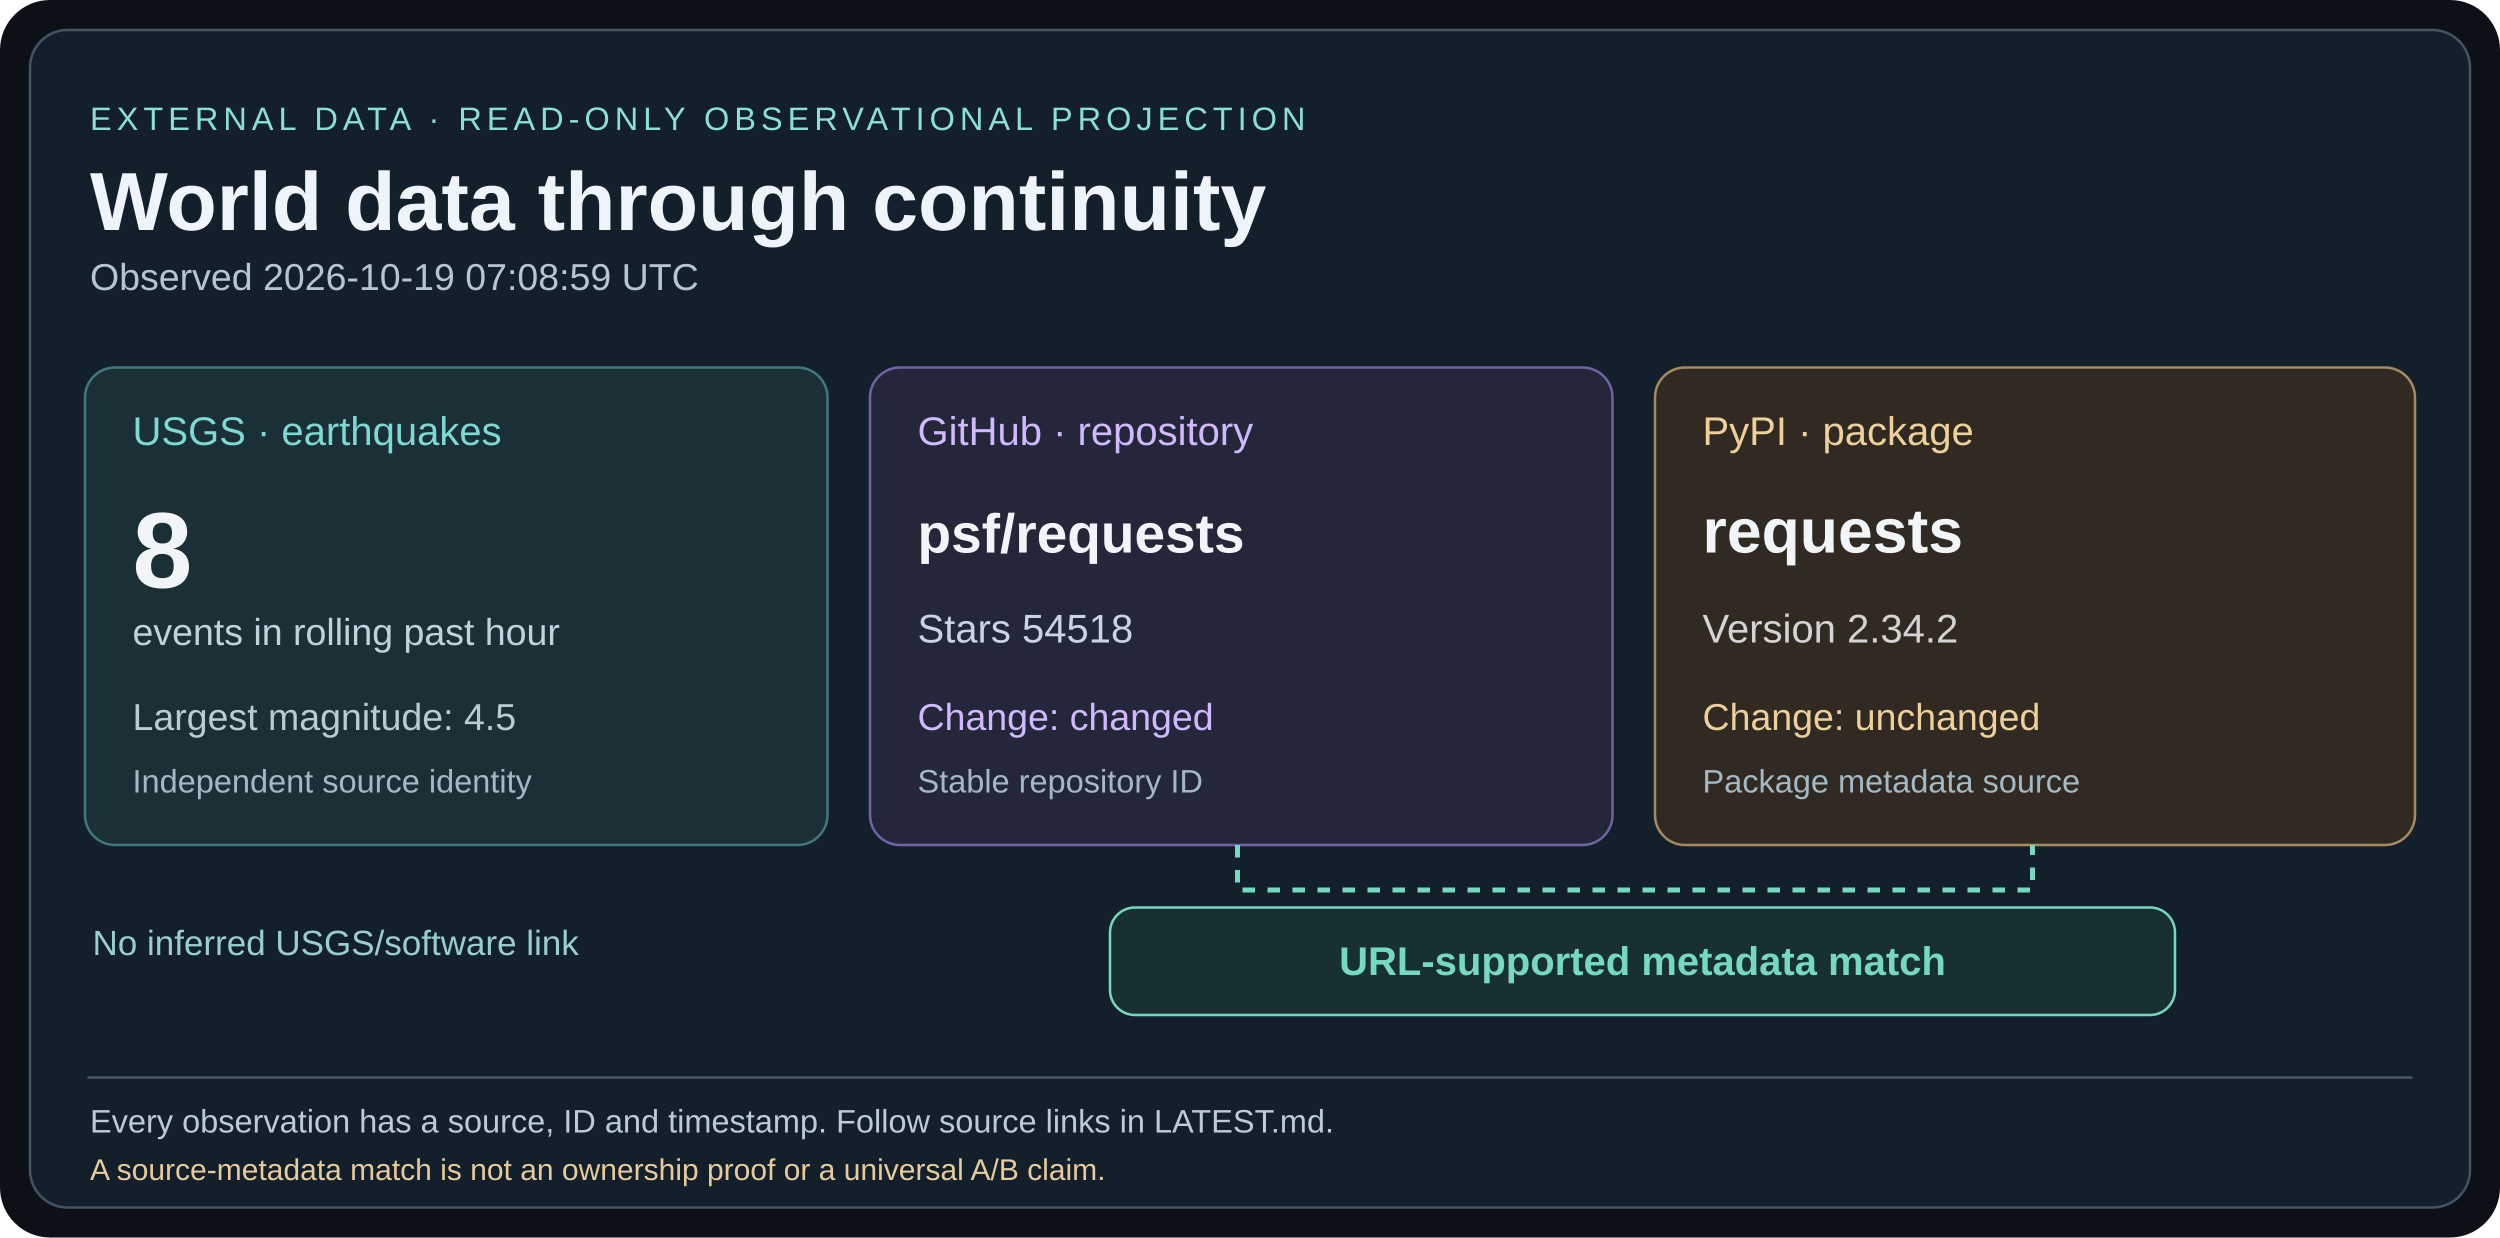
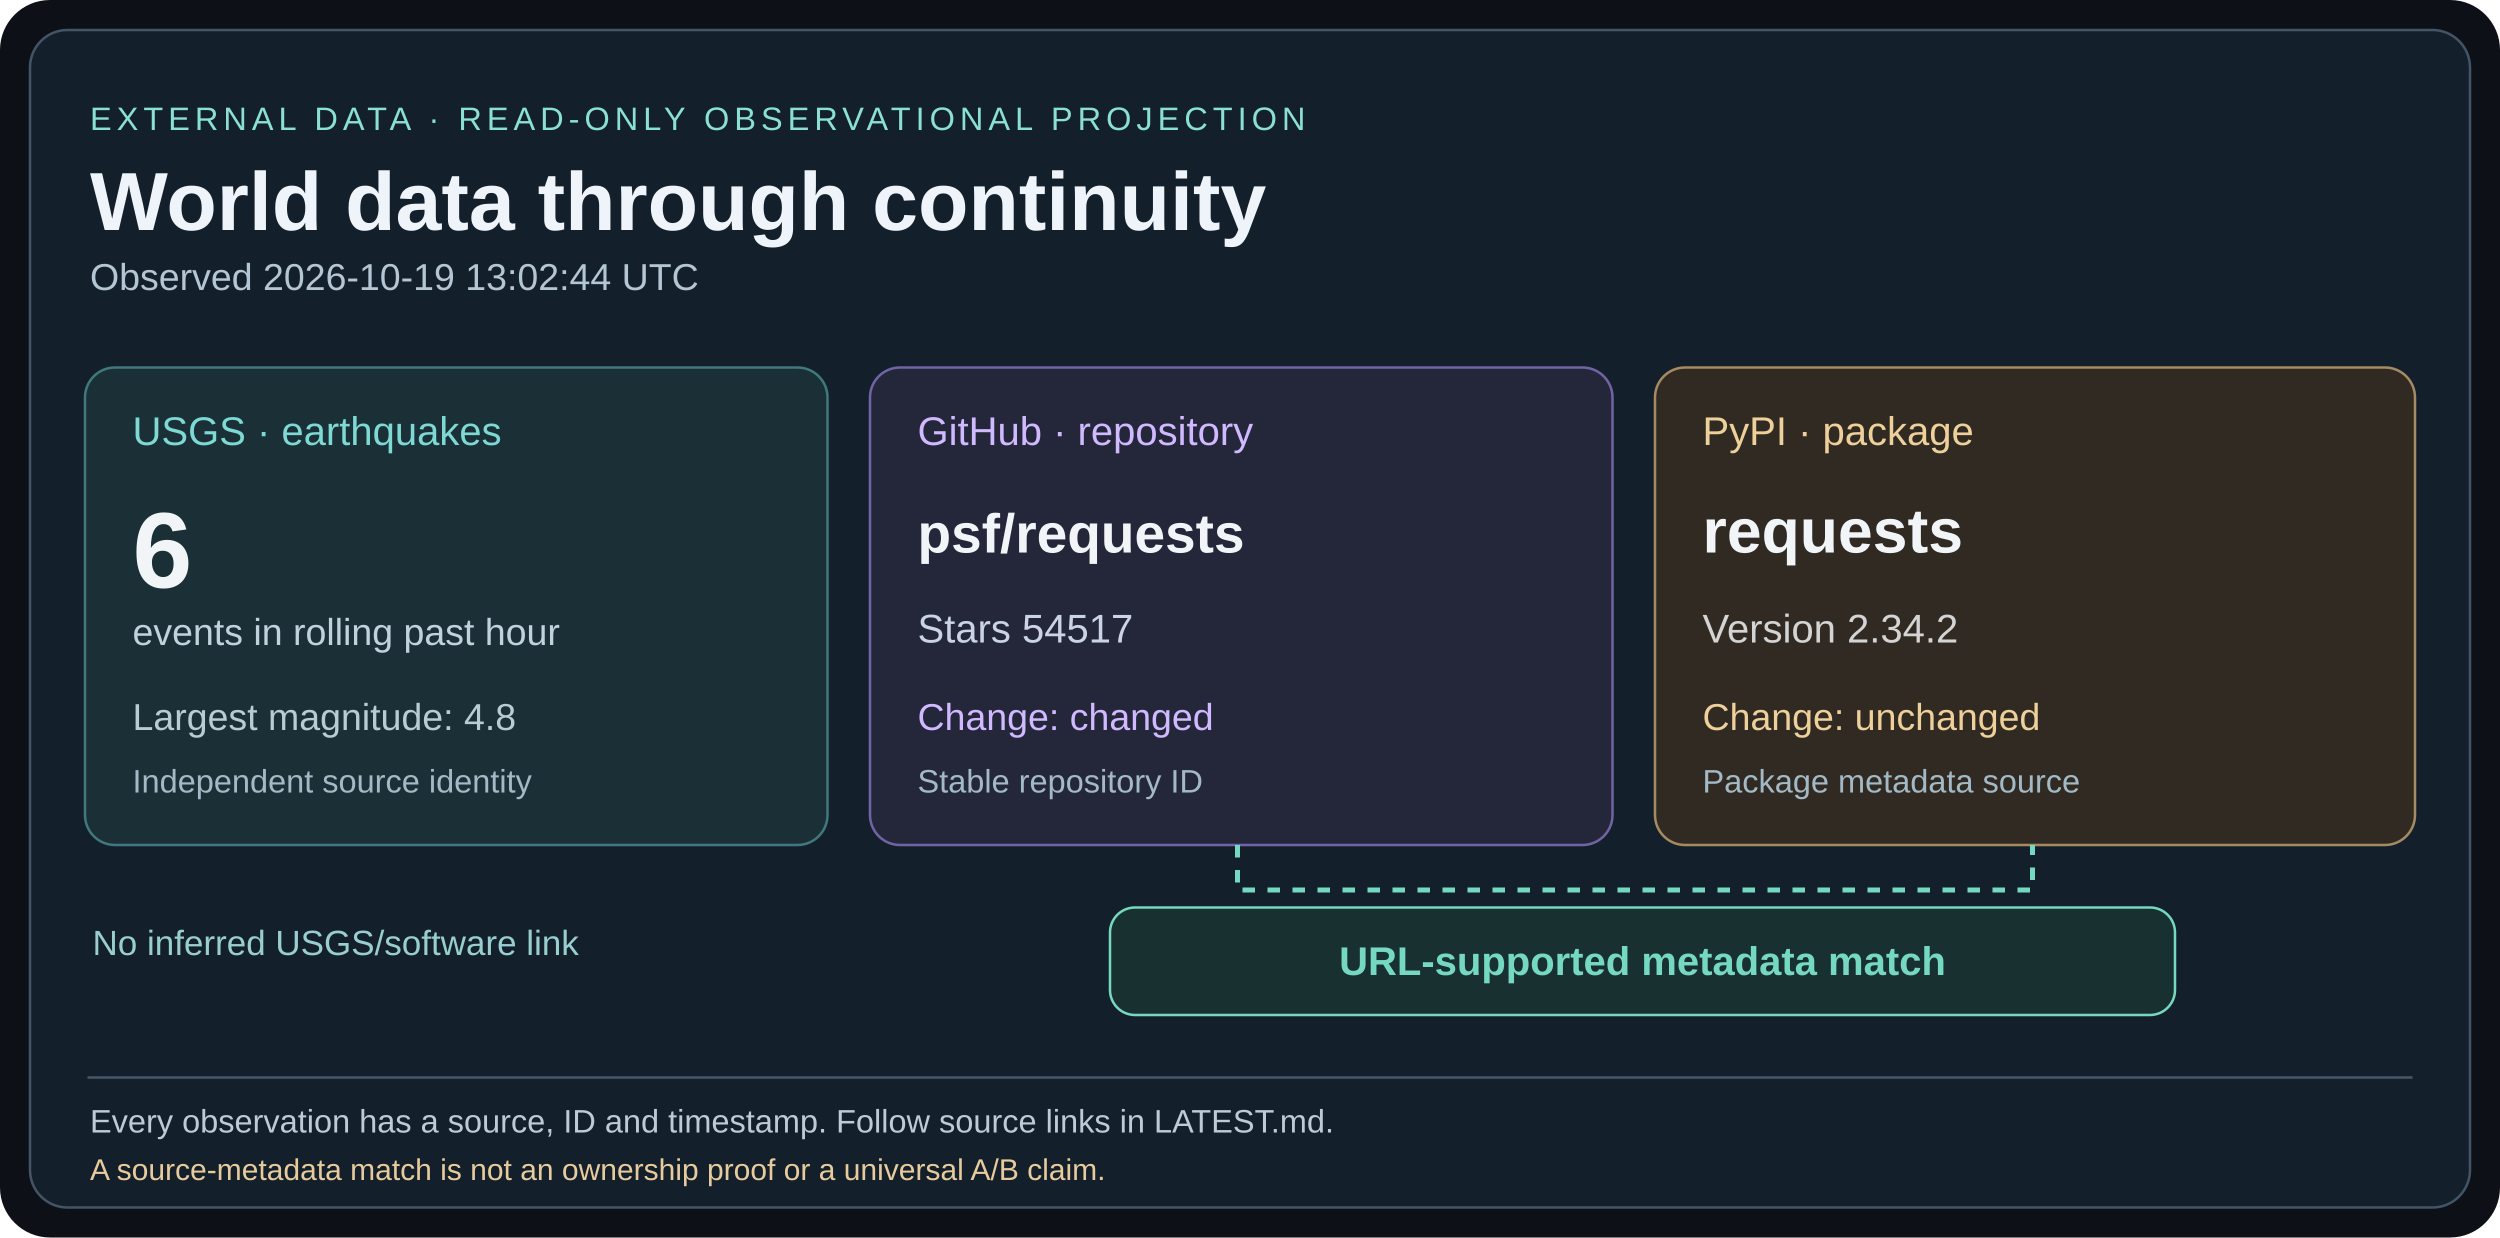
<svg xmlns="http://www.w3.org/2000/svg" width="1000" height="495" viewBox="0 0 1000 495">
  <rect width="1000" height="495" rx="20" fill="#0d1117" />
  <rect x="12" y="12" width="976" height="471" rx="15" fill="#13202b" stroke="#435466" />
  <g font-family="Arial,Helvetica,sans-serif">
    <text x="36" y="52" fill="#8ae0d4" font-size="13" letter-spacing="2">EXTERNAL DATA · READ-ONLY OBSERVATIONAL PROJECTION</text>
    <text x="36" y="92" fill="#eef4fa" font-size="33" font-weight="bold">World data through continuity</text>
-     <text x="36" y="116" fill="#b4c5d3" font-size="15">Observed 2026-10-19 07:08:59 UTC</text>
+     <text x="36" y="116" fill="#b4c5d3" font-size="15">Observed 2026-10-19 13:02:44 UTC</text>
    <rect x="34" y="147" width="297" height="191" rx="12" fill="#1a3036" stroke="#40787e" />
    <text x="53" y="178" fill="#7ed8d4" font-size="16">USGS · earthquakes</text>
-     <text x="53" y="235" fill="#f1f5f8" font-size="43" font-weight="bold">8</text>
+     <text x="53" y="235" fill="#f1f5f8" font-size="43" font-weight="bold">6</text>
    <text x="53" y="258" fill="#c0d2dc" font-size="15">events in rolling past hour</text>
-     <text x="53" y="292" fill="#b7cdd4" font-size="15">Largest magnitude: 4.5</text>
+     <text x="53" y="292" fill="#b7cdd4" font-size="15">Largest magnitude: 4.8</text>
    <text x="53" y="317" fill="#a3b9c5" font-size="13">Independent source identity</text>
    <rect x="348" y="147" width="297" height="191" rx="12" fill="#24273a" stroke="#7163a5" />
    <text x="367" y="178" fill="#d0b9ff" font-size="16">GitHub · repository</text>
    <text x="367" y="221" fill="#f1f5f8" font-size="22" font-weight="bold">psf/requests</text>
-     <text x="367" y="257" fill="#cbd4e4" font-size="16">Stars 54518</text>
+     <text x="367" y="257" fill="#cbd4e4" font-size="16">Stars 54517</text>
    <text x="367" y="292" fill="#d0b9ff" font-size="15">Change: changed</text>
    <text x="367" y="317" fill="#a3b9c5" font-size="13">Stable repository ID</text>
    <rect x="662" y="147" width="304" height="191" rx="12" fill="#302a22" stroke="#a68a61" />
    <text x="681" y="178" fill="#eed09b" font-size="16">PyPI · package</text>
    <text x="681" y="221" fill="#f1f5f8" font-size="25" font-weight="bold">requests</text>
    <text x="681" y="257" fill="#d4d4d4" font-size="16">Version 2.34.2</text>
    <text x="681" y="292" fill="#eed09b" font-size="15">Change: unchanged</text>
    <text x="681" y="317" fill="#a3b9c5" font-size="13">Package metadata source</text>
    <path d="M495 338 V356 H813 V338" fill="none" stroke="#75d8c1" stroke-width="2" stroke-dasharray="5 5" />
    <rect x="444" y="363" width="426" height="43" rx="10" fill="#193031" stroke="#75d8c1" />
    <text x="657" y="390" fill="#75d8c1" font-size="16" font-weight="bold" text-anchor="middle">URL-supported metadata match</text>
    <text x="37" y="382" fill="#99ced0" font-size="14">No inferred USGS/software link</text>
    <line x1="35" y1="431" x2="965" y2="431" stroke="#45586a" />
    <text x="36" y="453" fill="#bccbd5" font-size="13">Every observation has a source, ID and timestamp. Follow source links in LATEST.md.</text>
    <text x="36" y="472" fill="#e8cb9c" font-size="12">A source-metadata match is not an ownership proof or a universal A/B claim.</text>
  </g>
</svg>
